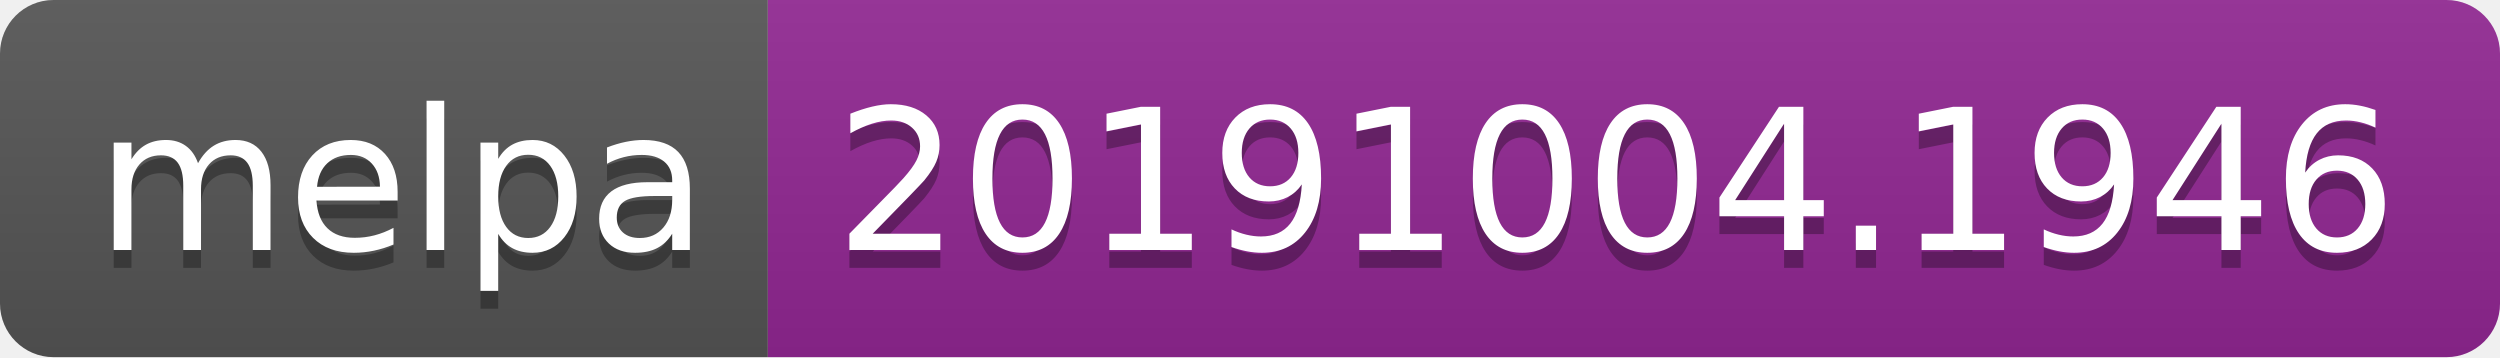
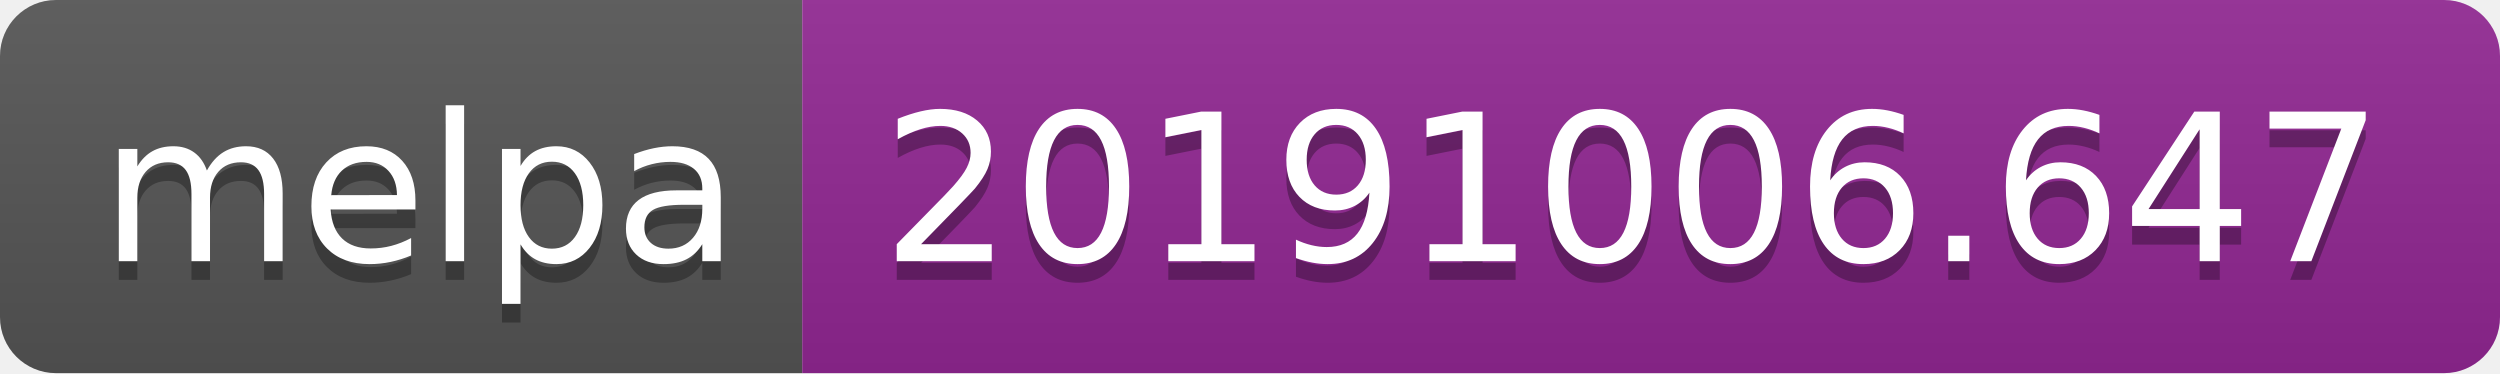
- <svg xmlns="http://www.w3.org/2000/svg" width="140" height="20">
+ <svg xmlns="http://www.w3.org/2000/svg" width="134" height="20">
  <linearGradient id="b" x2="0" y2="100%">
    <stop offset="0" stop-color="#bbb" stop-opacity=".1" />
    <stop offset="1" stop-opacity=".1" />
  </linearGradient>
  <clipPath id="a">
-     <rect width="140" height="20" rx="3" fill="#fff" />
+     <rect width="134" height="20" rx="3" fill="#fff" />
  </clipPath>
  <g clip-path="url(#a)">
    <path fill="#555" d="M0 0h43v20H0z" />
-     <path fill="#922793" d="M43 0h97v20H43z" />
-     <path fill="url(#b)" d="M0 0h140v20H0z" />
+     <path fill="#922793" d="M43 0h91v20H43z" />
+     <path fill="url(#b)" d="M0 0h134v20H0z" />
  </g>
  <g fill="#fff" text-anchor="middle" font-family="DejaVu Sans,Verdana,Geneva,sans-serif" font-size="110">
    <text x="225" y="150" fill="#010101" fill-opacity=".3" transform="scale(.1)" textLength="330">melpa</text>
    <text x="225" y="140" transform="scale(.1)" textLength="330">melpa</text>
-     <text x="905" y="150" fill="#010101" fill-opacity=".3" transform="scale(.1)" textLength="870">20191004.1946</text>
-     <text x="905" y="140" transform="scale(.1)" textLength="870">20191004.1946</text>
+     <text x="875" y="150" fill="#010101" fill-opacity=".3" transform="scale(.1)" textLength="810">20191006.647</text>
+     <text x="875" y="140" transform="scale(.1)" textLength="810">20191006.647</text>
  </g>
</svg>
